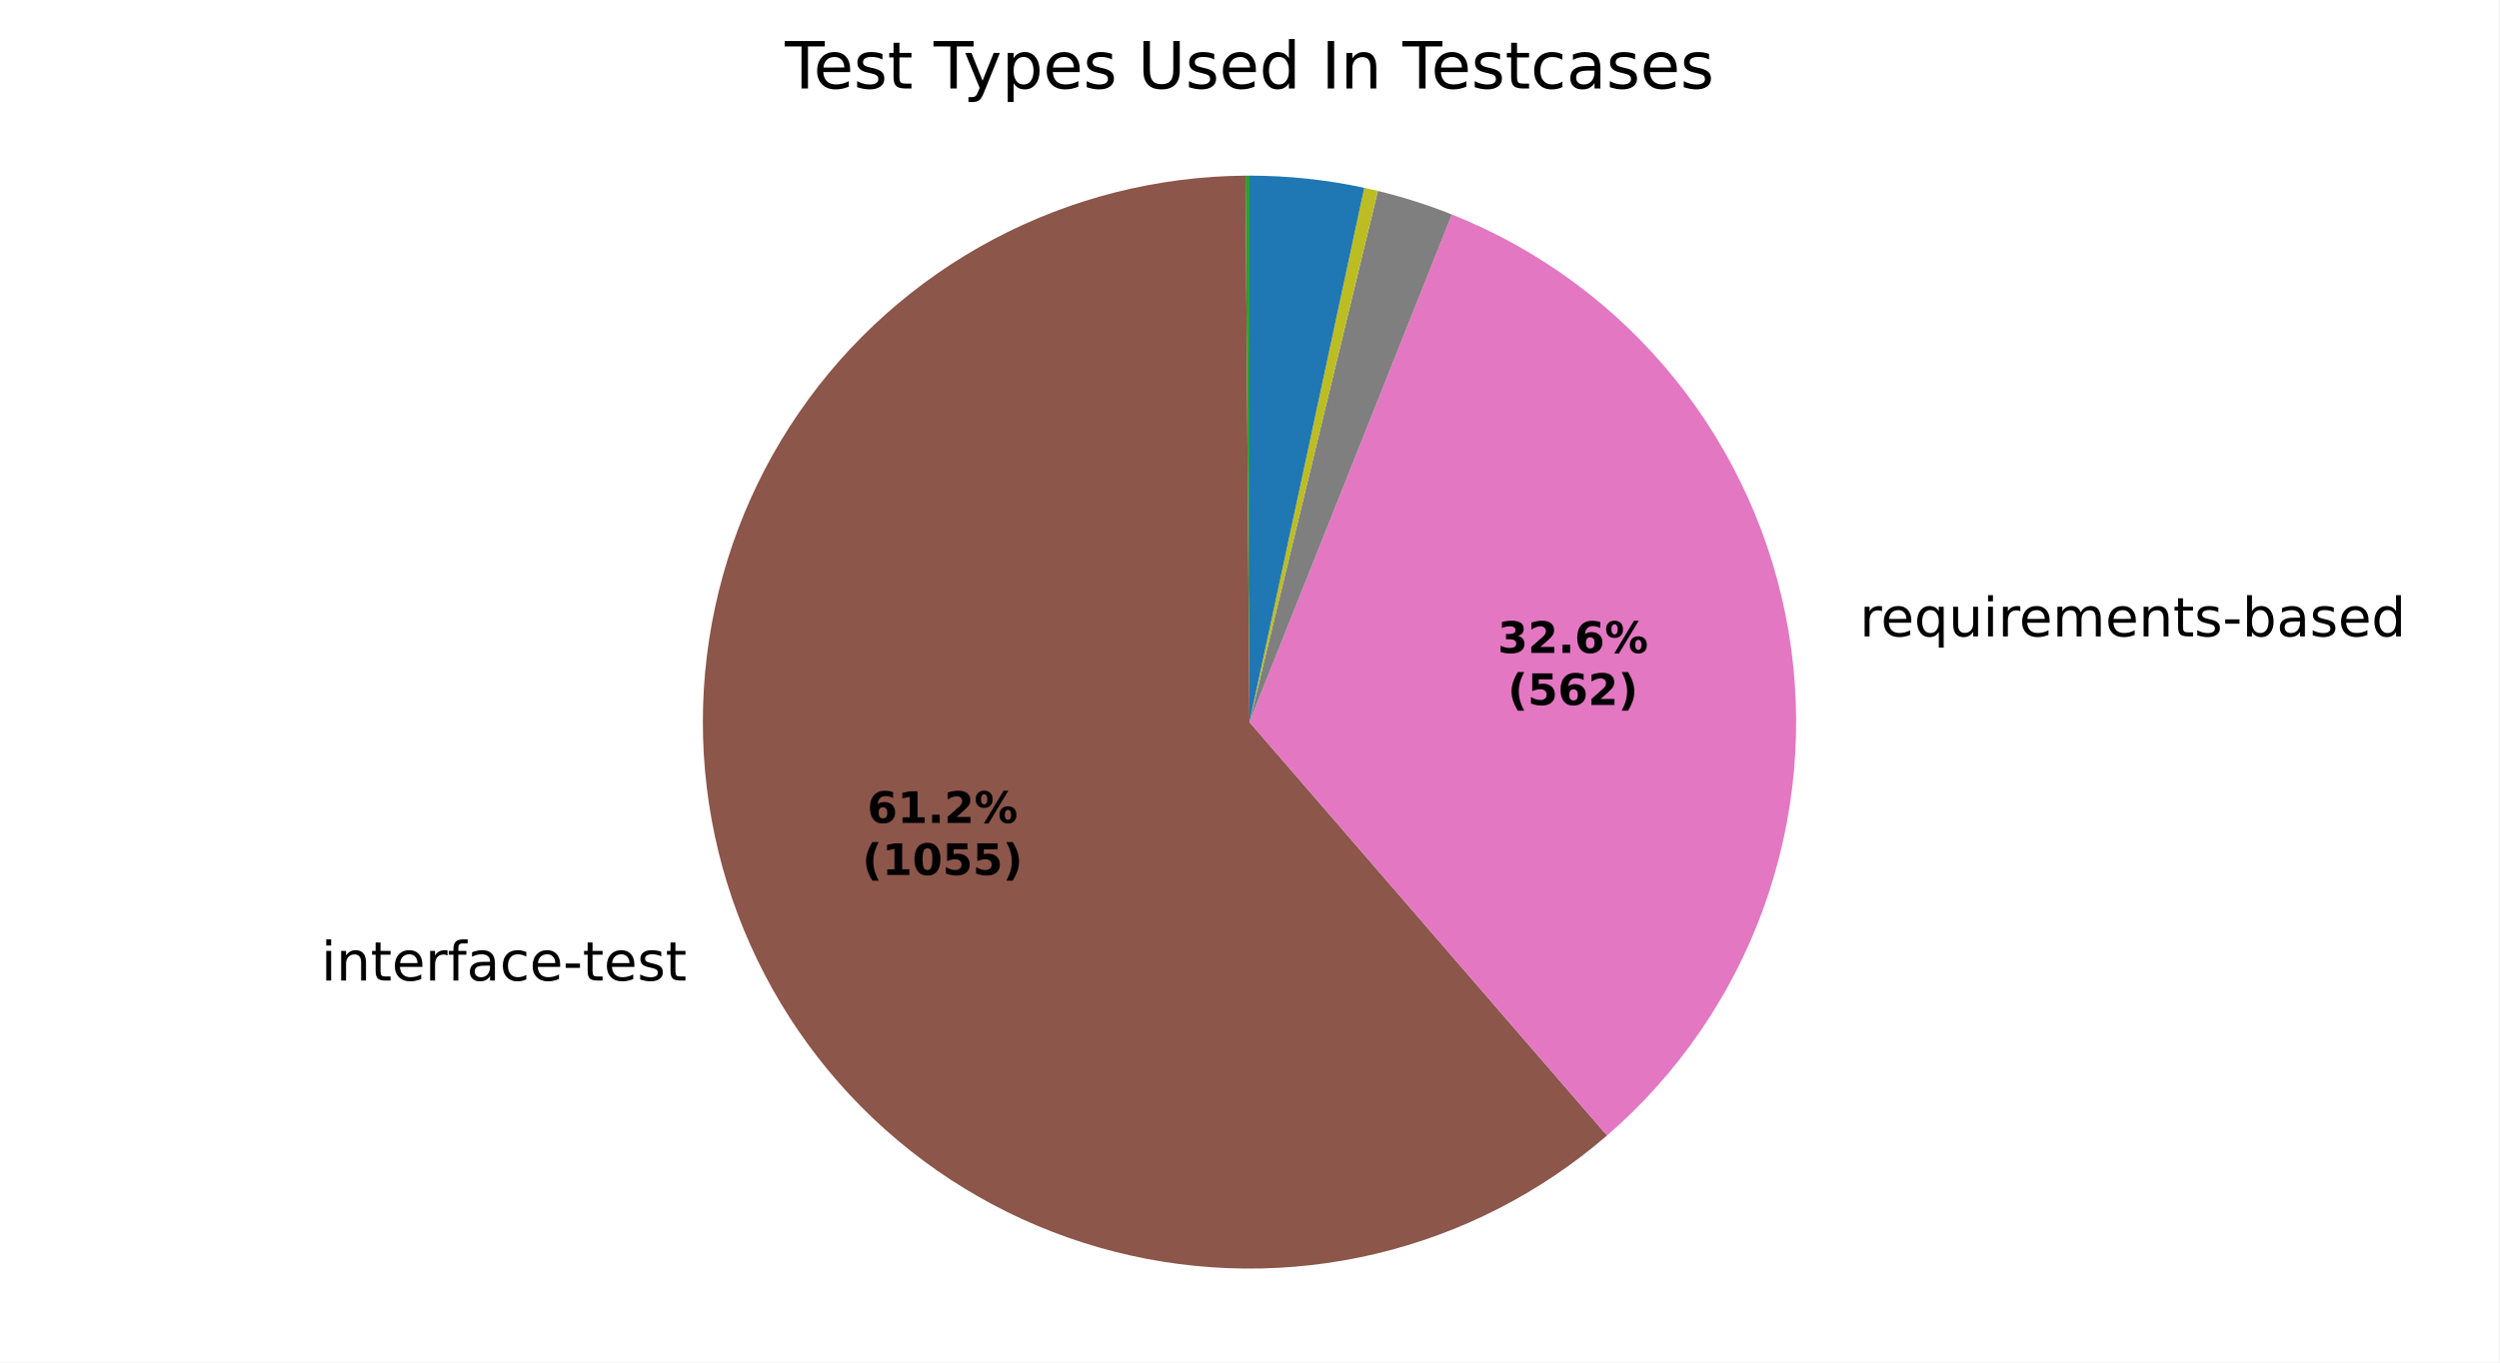
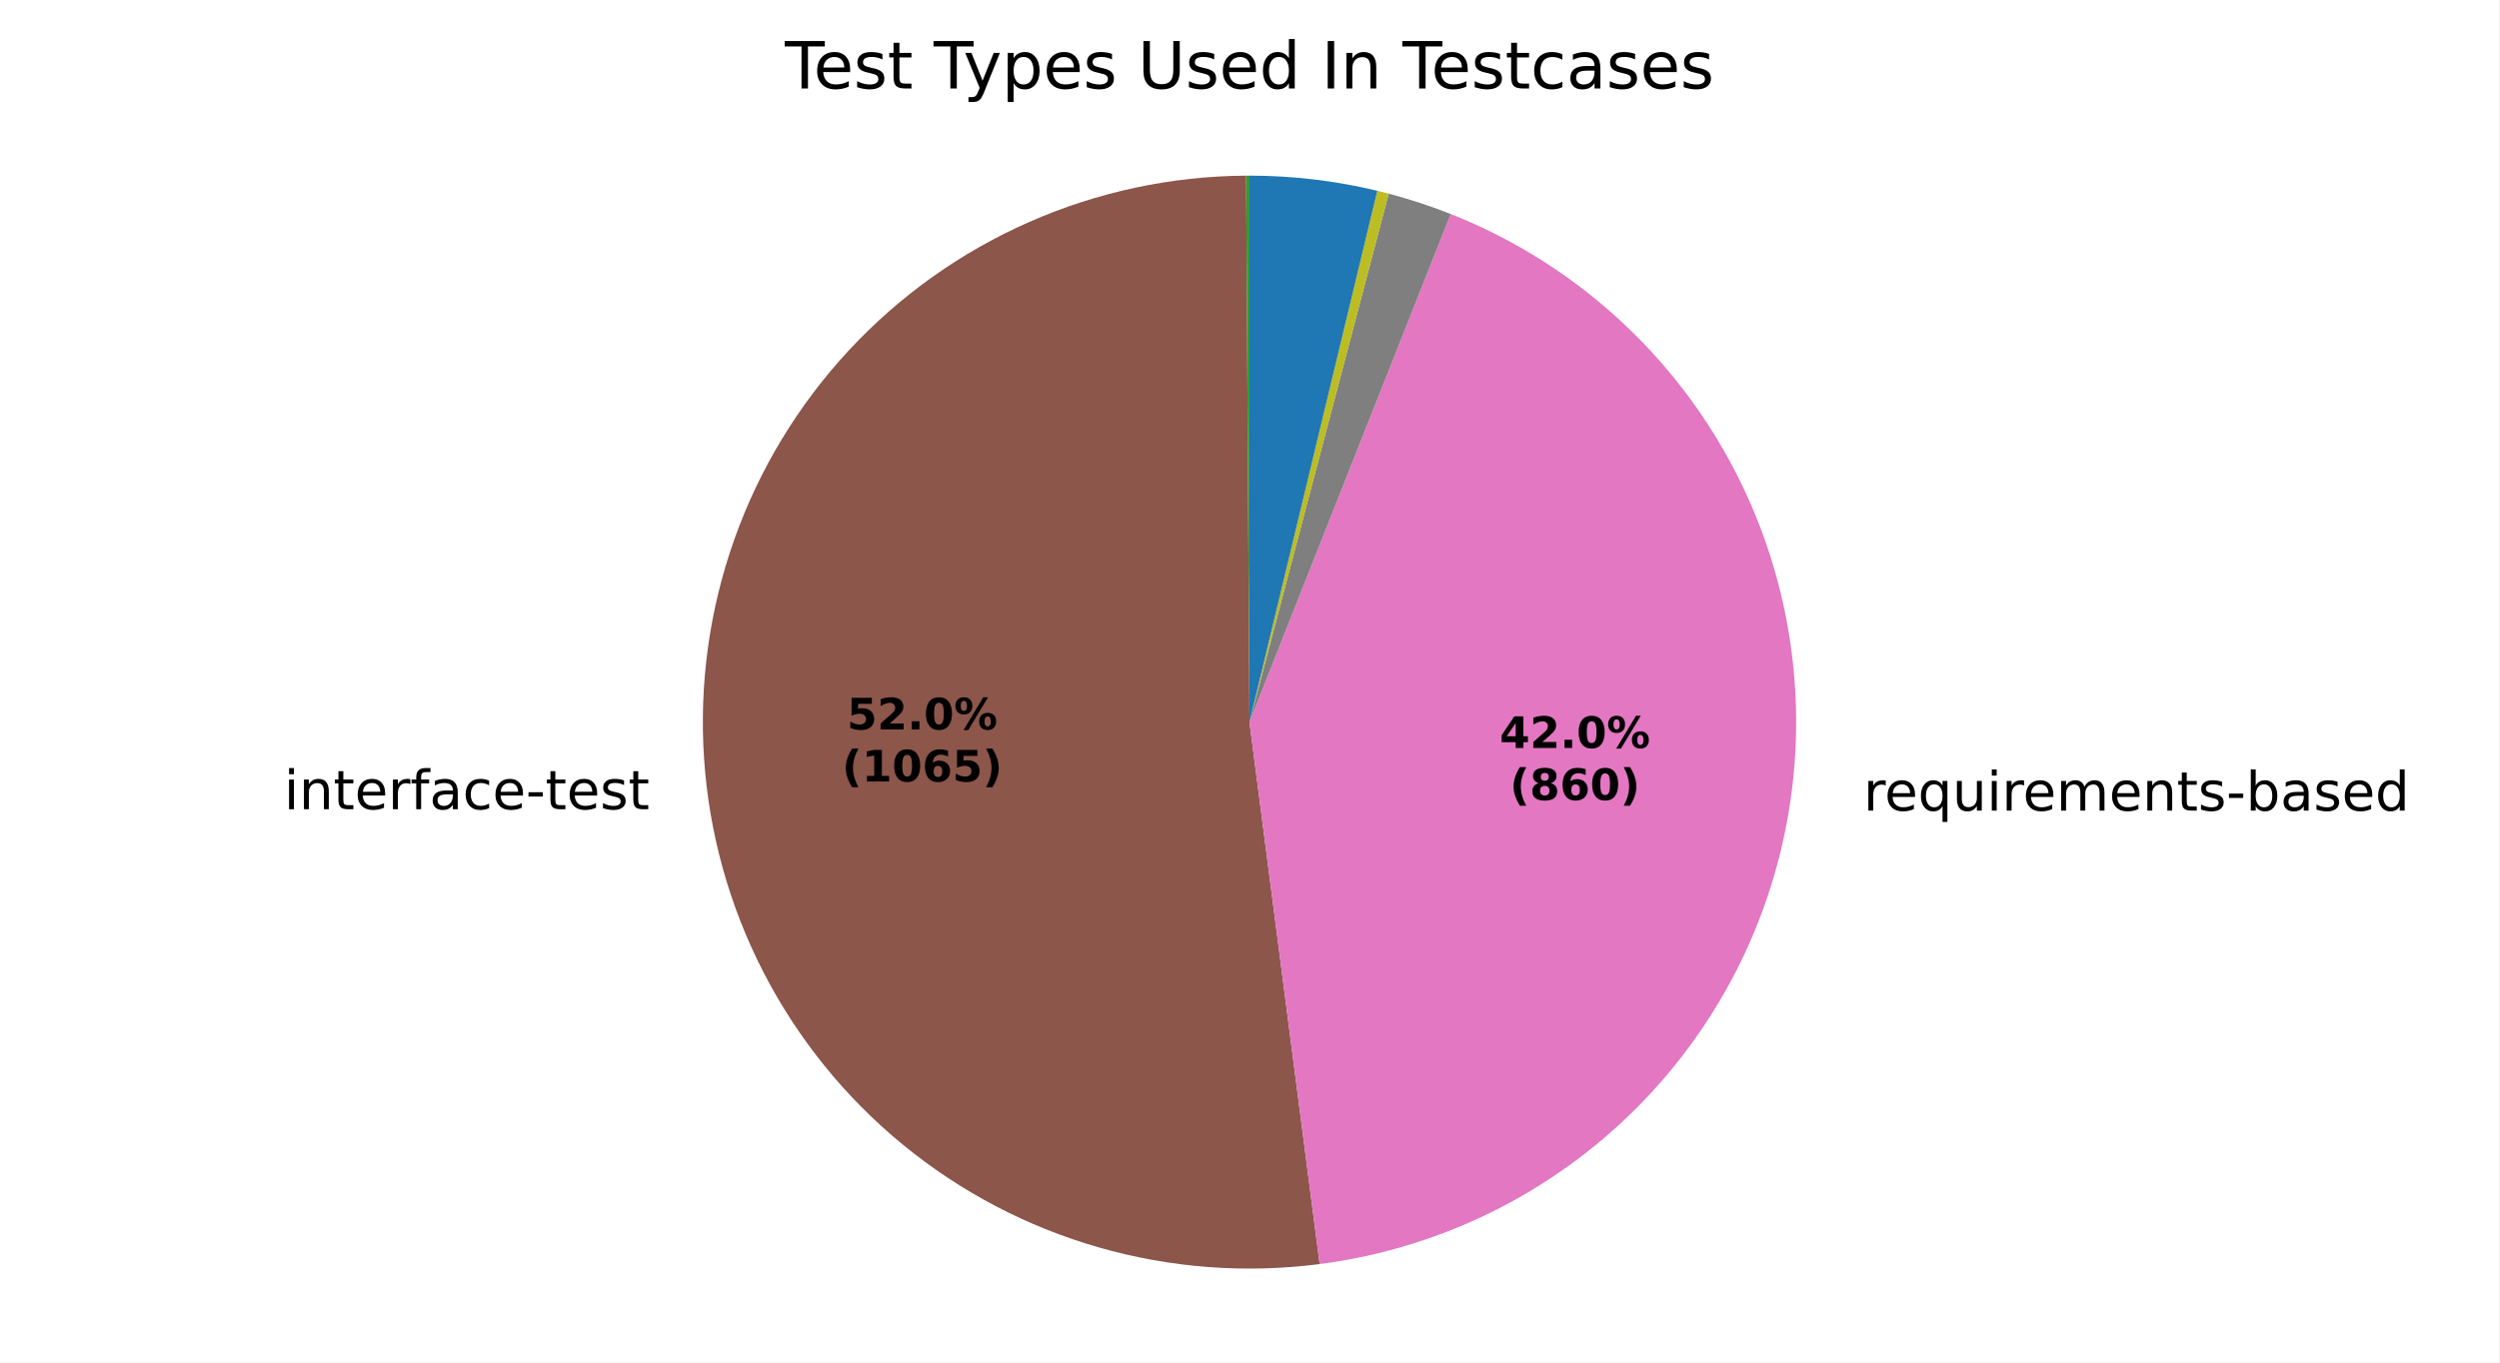
<svg xmlns="http://www.w3.org/2000/svg" xmlns:xlink="http://www.w3.org/1999/xlink" width="460.8pt" height="251.278pt" viewBox="0 0 460.8 251.278" version="1.1">
  <defs>
    <style type="text/css">*{stroke-linejoin: round; stroke-linecap: butt}</style>
  </defs>
  <g id="figure_1">
    <g id="patch_1">
      <path d="M 0 251.278  L 460.8 251.278  L 460.8 0  L 0 0  z " style="fill: #ffffff" />
    </g>
    <g id="axes_1">
      <g id="patch_2">
        <path d="M 230.4 32.398  C 230.4 32.398 230.4 32.398 230.4 32.398  L 230.4 133.198  z " style="fill: #1f77b4" />
      </g>
      <g id="patch_3">
        <path d="M 230.4 32.398  C 230.4 32.398 230.4 32.398 230.4 32.398  L 230.4 133.198  z " style="fill: #ff7f0e" />
      </g>
      <g id="patch_4">
-         <path d="M 230.4 32.398  C 230.278 32.398 230.155 32.398 230.032 32.399  C 229.91 32.399 229.787 32.4 229.665 32.401  L 230.4 133.198  z " style="fill: #2ca02c" />
+         <path d="M 230.4 32.398  C 230.297 32.398 230.194 32.398 230.091 32.399  C 229.988 32.399 229.885 32.399 229.782 32.4  L 230.4 133.198  z " style="fill: #2ca02c" />
      </g>
      <g id="patch_5">
-         <path d="M 229.665 32.401  C 229.665 32.401 229.665 32.401 229.665 32.401  L 230.4 133.198  z " style="fill: #d62728" />
+         <path d="M 229.782 32.4  C 229.782 32.4 229.782 32.4 229.782 32.4  L 230.4 133.198  z " style="fill: #d62728" />
      </g>
      <g id="patch_6">
-         <path d="M 229.665 32.401  C 229.665 32.401 229.665 32.401 229.665 32.401  L 230.4 133.198  z " style="fill: #9467bd" />
+         <path d="M 229.782 32.4  C 229.782 32.4 229.782 32.4 229.782 32.4  L 230.4 133.198  z " style="fill: #9467bd" />
      </g>
      <g id="patch_7">
-         <path d="M 229.665 32.401  C 213.43 32.519 197.461 36.558 183.121 44.174  C 168.782 51.789 156.493 62.757 147.303 76.141  C 138.113 89.525 132.291 104.934 130.334 121.052  C 128.378 137.169 130.344 153.523 136.065 168.718  C 141.786 183.912 151.095 197.502 163.196 208.326  C 175.296 219.151 189.835 226.893 205.571 230.892  C 221.306 234.892 237.778 235.031 253.578 231.297  C 269.379 227.564 284.046 220.068 296.328 209.449  L 230.4 133.198  z " style="fill: #8c564b" />
+         <path d="M 229.782 32.4  C 216.025 32.484 202.431 35.384 189.837 40.92  C 177.243 46.456 165.914 54.512 156.551 64.591  C 147.188 74.67 139.986 86.559 135.39 99.526  C 130.795 112.493 128.902 126.264 129.829 139.99  C 130.756 153.716 134.483 167.107 140.78 179.338  C 147.077 191.57 155.812 202.383 166.446 211.111  C 177.079 219.84 189.388 226.3 202.612 230.092  C 215.836 233.885 229.697 234.93 243.34 233.164  L 230.4 133.198  z " style="fill: #8c564b" />
      </g>
      <g id="patch_8">
-         <path d="M 296.328 209.449  C 309.421 198.128 319.381 183.624 325.243 167.338  C 331.105 151.052 332.675 133.528 329.801 116.459  C 326.926 99.391 319.703 83.347 308.831 69.879  C 297.958 56.412 283.798 45.969 267.719 39.561  L 230.4 133.198  z " style="fill: #e377c2" />
+         <path d="M 243.34 233.164  C 265.495 230.296 286.08 220.143 301.84 204.31  C 317.6 188.478 327.659 167.846 330.425 145.678  C 333.19 123.511 328.51 101.04 317.124 81.82  C 305.737 62.6 288.278 47.7 267.507 39.477  L 230.4 133.198  z " style="fill: #e377c2" />
      </g>
      <g id="patch_9">
-         <path d="M 267.719 39.561  C 265.499 38.676 263.249 37.871 260.972 37.146  C 258.695 36.421 256.393 35.778 254.07 35.217  L 230.4 133.198  z " style="fill: #7f7f7f" />
+         <path d="M 267.507 39.477  C 265.64 38.737 263.751 38.054 261.843 37.428  C 259.935 36.801 258.008 36.232 256.066 35.72  L 230.4 133.198  z " style="fill: #7f7f7f" />
      </g>
      <g id="patch_10">
-         <path d="M 254.07 35.217  C 253.653 35.116 253.235 35.018 252.817 34.922  C 252.399 34.827 251.981 34.734 251.561 34.644  L 230.4 133.198  z " style="fill: #bcbd22" />
+         <path d="M 256.066 35.72  C 255.718 35.629 255.368 35.539 255.019 35.451  C 254.669 35.363 254.319 35.277 253.969 35.192  L 230.4 133.198  z " style="fill: #bcbd22" />
      </g>
      <g id="patch_11">
-         <path d="M 251.561 34.644  C 251.561 34.644 251.561 34.644 251.561 34.644  L 230.4 133.198  z " style="fill: #17becf" />
+         <path d="M 253.969 35.192  C 253.969 35.192 253.969 35.192 253.969 35.192  L 230.4 133.198  z " style="fill: #17becf" />
      </g>
      <g id="patch_12">
-         <path d="M 251.561 34.644  C 248.086 33.898 244.574 33.336 241.04 32.961  C 237.506 32.586 233.954 32.398 230.4 32.398  L 230.4 133.198  z " style="fill: #1f77b4" />
+         <path d="M 253.969 35.192  C 250.113 34.265 246.205 33.566 242.267 33.099  C 238.329 32.632 234.366 32.398 230.4 32.398  L 230.4 133.198  z " style="fill: #1f77b4" />
      </g>
      <g id="patch_13">
        <path d="M 230.4 32.398  C 230.4 32.398 230.4 32.398 230.4 32.398  L 230.4 133.198  z " style="fill: #ff7f0e" />
      </g>
      <g id="patch_14">
        <path d="M 230.4 32.398  C 230.4 32.398 230.4 32.398 230.4 32.398  L 230.4 133.198  z " style="fill: #2ca02c" />
      </g>
      <g id="matplotlib.axis_1" />
      <g id="matplotlib.axis_2" />
      <g id="text_1">
-         <g transform="translate(126.6319 168.8658) scale(0.1 -0.1)" />
-         <g transform="translate(59.22097 180.8685) scale(0.1 -0.1)">
+         <g transform="translate(119.7721 137.2653) scale(0.1 -0.1)" />
+         <g transform="translate(52.36113 149.2681) scale(0.1 -0.1)">
          <defs>
            <path id="DejaVuSans-4c" d="M 603 3500  L 1178 3500  L 1178 0  L 603 0  L 603 3500  z M 603 4863  L 1178 4863  L 1178 4134  L 603 4134  L 603 4863  z " transform="scale(0.015625)" />
            <path id="DejaVuSans-51" d="M 3513 2113  L 3513 0  L 2938 0  L 2938 2094  Q 2938 2591 2744 2837  Q 2550 3084 2163 3084  Q 1697 3084 1428 2787  Q 1159 2491 1159 1978  L 1159 0  L 581 0  L 581 3500  L 1159 3500  L 1159 2956  Q 1366 3272 1645 3428  Q 1925 3584 2291 3584  Q 2894 3584 3203 3211  Q 3513 2838 3513 2113  z " transform="scale(0.015625)" />
            <path id="DejaVuSans-57" d="M 1172 4494  L 1172 3500  L 2356 3500  L 2356 3053  L 1172 3053  L 1172 1153  Q 1172 725 1289 603  Q 1406 481 1766 481  L 2356 481  L 2356 0  L 1766 0  Q 1100 0 847 248  Q 594 497 594 1153  L 594 3053  L 172 3053  L 172 3500  L 594 3500  L 594 4494  L 1172 4494  z " transform="scale(0.015625)" />
            <path id="DejaVuSans-48" d="M 3597 1894  L 3597 1613  L 953 1613  Q 991 1019 1311 708  Q 1631 397 2203 397  Q 2534 397 2845 478  Q 3156 559 3463 722  L 3463 178  Q 3153 47 2828 -22  Q 2503 -91 2169 -91  Q 1331 -91 842 396  Q 353 884 353 1716  Q 353 2575 817 3079  Q 1281 3584 2069 3584  Q 2775 3584 3186 3129  Q 3597 2675 3597 1894  z M 3022 2063  Q 3016 2534 2758 2815  Q 2500 3097 2075 3097  Q 1594 3097 1305 2825  Q 1016 2553 972 2059  L 3022 2063  z " transform="scale(0.015625)" />
            <path id="DejaVuSans-55" d="M 2631 2963  Q 2534 3019 2420 3045  Q 2306 3072 2169 3072  Q 1681 3072 1420 2755  Q 1159 2438 1159 1844  L 1159 0  L 581 0  L 581 3500  L 1159 3500  L 1159 2956  Q 1341 3275 1631 3429  Q 1922 3584 2338 3584  Q 2397 3584 2469 3576  Q 2541 3569 2628 3553  L 2631 2963  z " transform="scale(0.015625)" />
            <path id="DejaVuSans-49" d="M 2375 4863  L 2375 4384  L 1825 4384  Q 1516 4384 1395 4259  Q 1275 4134 1275 3809  L 1275 3500  L 2222 3500  L 2222 3053  L 1275 3053  L 1275 0  L 697 0  L 697 3053  L 147 3053  L 147 3500  L 697 3500  L 697 3744  Q 697 4328 969 4595  Q 1241 4863 1831 4863  L 2375 4863  z " transform="scale(0.015625)" />
            <path id="DejaVuSans-44" d="M 2194 1759  Q 1497 1759 1228 1600  Q 959 1441 959 1056  Q 959 750 1161 570  Q 1363 391 1709 391  Q 2188 391 2477 730  Q 2766 1069 2766 1631  L 2766 1759  L 2194 1759  z M 3341 1997  L 3341 0  L 2766 0  L 2766 531  Q 2569 213 2275 61  Q 1981 -91 1556 -91  Q 1019 -91 701 211  Q 384 513 384 1019  Q 384 1609 779 1909  Q 1175 2209 1959 2209  L 2766 2209  L 2766 2266  Q 2766 2663 2505 2880  Q 2244 3097 1772 3097  Q 1472 3097 1187 3025  Q 903 2953 641 2809  L 641 3341  Q 956 3463 1253 3523  Q 1550 3584 1831 3584  Q 2591 3584 2966 3190  Q 3341 2797 3341 1997  z " transform="scale(0.015625)" />
            <path id="DejaVuSans-46" d="M 3122 3366  L 3122 2828  Q 2878 2963 2633 3030  Q 2388 3097 2138 3097  Q 1578 3097 1268 2742  Q 959 2388 959 1747  Q 959 1106 1268 751  Q 1578 397 2138 397  Q 2388 397 2633 464  Q 2878 531 3122 666  L 3122 134  Q 2881 22 2623 -34  Q 2366 -91 2075 -91  Q 1284 -91 818 406  Q 353 903 353 1747  Q 353 2603 823 3093  Q 1294 3584 2113 3584  Q 2378 3584 2631 3529  Q 2884 3475 3122 3366  z " transform="scale(0.015625)" />
            <path id="DejaVuSans-10" d="M 313 2009  L 1997 2009  L 1997 1497  L 313 1497  L 313 2009  z " transform="scale(0.015625)" />
            <path id="DejaVuSans-56" d="M 2834 3397  L 2834 2853  Q 2591 2978 2328 3040  Q 2066 3103 1784 3103  Q 1356 3103 1142 2972  Q 928 2841 928 2578  Q 928 2378 1081 2264  Q 1234 2150 1697 2047  L 1894 2003  Q 2506 1872 2764 1633  Q 3022 1394 3022 966  Q 3022 478 2636 193  Q 2250 -91 1575 -91  Q 1294 -91 989 -36  Q 684 19 347 128  L 347 722  Q 666 556 975 473  Q 1284 391 1588 391  Q 1994 391 2212 530  Q 2431 669 2431 922  Q 2431 1156 2273 1281  Q 2116 1406 1581 1522  L 1381 1569  Q 847 1681 609 1914  Q 372 2147 372 2553  Q 372 3047 722 3315  Q 1072 3584 1716 3584  Q 2034 3584 2315 3537  Q 2597 3491 2834 3397  z " transform="scale(0.015625)" />
          </defs>
          <use xlink:href="#DejaVuSans-4c" />
          <use xlink:href="#DejaVuSans-51" transform="translate(27.78125 0)" />
          <use xlink:href="#DejaVuSans-57" transform="translate(91.15625 0)" />
          <use xlink:href="#DejaVuSans-48" transform="translate(130.3594 0)" />
          <use xlink:href="#DejaVuSans-55" transform="translate(191.8906 0)" />
          <use xlink:href="#DejaVuSans-49" transform="translate(233 0)" />
          <use xlink:href="#DejaVuSans-44" transform="translate(268.2031 0)" />
          <use xlink:href="#DejaVuSans-46" transform="translate(329.4844 0)" />
          <use xlink:href="#DejaVuSans-48" transform="translate(384.4688 0)" />
          <use xlink:href="#DejaVuSans-10" transform="translate(446 0)" />
          <use xlink:href="#DejaVuSans-57" transform="translate(482.0781 0)" />
          <use xlink:href="#DejaVuSans-48" transform="translate(521.2812 0)" />
          <use xlink:href="#DejaVuSans-56" transform="translate(582.8125 0)" />
          <use xlink:href="#DejaVuSans-57" transform="translate(634.9062 0)" />
        </g>
      </g>
      <g id="text_2">
-         <g transform="translate(339.7406 117.3833) scale(0.1 -0.1)">
+         <g transform="translate(340.427 149.5245) scale(0.1 -0.1)">
          <defs>
            <path id="DejaVuSans-3" transform="scale(0.015625)" />
            <path id="DejaVuSans-54" d="M 947 1747  Q 947 1113 1208 752  Q 1469 391 1925 391  Q 2381 391 2643 752  Q 2906 1113 2906 1747  Q 2906 2381 2643 2742  Q 2381 3103 1925 3103  Q 1469 3103 1208 2742  Q 947 2381 947 1747  z M 2906 525  Q 2725 213 2448 61  Q 2172 -91 1784 -91  Q 1150 -91 751 415  Q 353 922 353 1747  Q 353 2572 751 3078  Q 1150 3584 1784 3584  Q 2172 3584 2448 3432  Q 2725 3281 2906 2969  L 2906 3500  L 3481 3500  L 3481 -1331  L 2906 -1331  L 2906 525  z " transform="scale(0.015625)" />
            <path id="DejaVuSans-58" d="M 544 1381  L 544 3500  L 1119 3500  L 1119 1403  Q 1119 906 1312 657  Q 1506 409 1894 409  Q 2359 409 2629 706  Q 2900 1003 2900 1516  L 2900 3500  L 3475 3500  L 3475 0  L 2900 0  L 2900 538  Q 2691 219 2414 64  Q 2138 -91 1772 -91  Q 1169 -91 856 284  Q 544 659 544 1381  z M 1991 3584  L 1991 3584  z " transform="scale(0.015625)" />
            <path id="DejaVuSans-50" d="M 3328 2828  Q 3544 3216 3844 3400  Q 4144 3584 4550 3584  Q 5097 3584 5394 3201  Q 5691 2819 5691 2113  L 5691 0  L 5113 0  L 5113 2094  Q 5113 2597 4934 2840  Q 4756 3084 4391 3084  Q 3944 3084 3684 2787  Q 3425 2491 3425 1978  L 3425 0  L 2847 0  L 2847 2094  Q 2847 2600 2669 2842  Q 2491 3084 2119 3084  Q 1678 3084 1418 2786  Q 1159 2488 1159 1978  L 1159 0  L 581 0  L 581 3500  L 1159 3500  L 1159 2956  Q 1356 3278 1631 3431  Q 1906 3584 2284 3584  Q 2666 3584 2933 3390  Q 3200 3197 3328 2828  z " transform="scale(0.015625)" />
            <path id="DejaVuSans-45" d="M 3116 1747  Q 3116 2381 2855 2742  Q 2594 3103 2138 3103  Q 1681 3103 1420 2742  Q 1159 2381 1159 1747  Q 1159 1113 1420 752  Q 1681 391 2138 391  Q 2594 391 2855 752  Q 3116 1113 3116 1747  z M 1159 2969  Q 1341 3281 1617 3432  Q 1894 3584 2278 3584  Q 2916 3584 3314 3078  Q 3713 2572 3713 1747  Q 3713 922 3314 415  Q 2916 -91 2278 -91  Q 1894 -91 1617 61  Q 1341 213 1159 525  L 1159 0  L 581 0  L 581 4863  L 1159 4863  L 1159 2969  z " transform="scale(0.015625)" />
            <path id="DejaVuSans-47" d="M 2906 2969  L 2906 4863  L 3481 4863  L 3481 0  L 2906 0  L 2906 525  Q 2725 213 2448 61  Q 2172 -91 1784 -91  Q 1150 -91 751 415  Q 353 922 353 1747  Q 353 2572 751 3078  Q 1150 3584 1784 3584  Q 2172 3584 2448 3432  Q 2725 3281 2906 2969  z M 947 1747  Q 947 1113 1208 752  Q 1469 391 1925 391  Q 2381 391 2643 752  Q 2906 1113 2906 1747  Q 2906 2381 2643 2742  Q 2381 3103 1925 3103  Q 1469 3103 1208 2742  Q 947 2381 947 1747  z " transform="scale(0.015625)" />
          </defs>
          <use xlink:href="#DejaVuSans-3" />
          <use xlink:href="#DejaVuSans-55" transform="translate(31.78125 0)" />
          <use xlink:href="#DejaVuSans-48" transform="translate(70.6875 0)" />
          <use xlink:href="#DejaVuSans-54" transform="translate(132.2188 0)" />
          <use xlink:href="#DejaVuSans-58" transform="translate(195.7031 0)" />
          <use xlink:href="#DejaVuSans-4c" transform="translate(259.0781 0)" />
          <use xlink:href="#DejaVuSans-55" transform="translate(286.8594 0)" />
          <use xlink:href="#DejaVuSans-48" transform="translate(325.7656 0)" />
          <use xlink:href="#DejaVuSans-50" transform="translate(387.2969 0)" />
          <use xlink:href="#DejaVuSans-48" transform="translate(484.7031 0)" />
          <use xlink:href="#DejaVuSans-51" transform="translate(546.2344 0)" />
          <use xlink:href="#DejaVuSans-57" transform="translate(609.6094 0)" />
          <use xlink:href="#DejaVuSans-56" transform="translate(648.8125 0)" />
          <use xlink:href="#DejaVuSans-10" transform="translate(700.9062 0)" />
          <use xlink:href="#DejaVuSans-45" transform="translate(736.9844 0)" />
          <use xlink:href="#DejaVuSans-44" transform="translate(800.4688 0)" />
          <use xlink:href="#DejaVuSans-56" transform="translate(861.75 0)" />
          <use xlink:href="#DejaVuSans-48" transform="translate(913.8438 0)" />
          <use xlink:href="#DejaVuSans-47" transform="translate(975.375 0)" />
        </g>
      </g>
      <g id="text_3">
-         <g transform="translate(159.9224 151.7872) scale(0.08 -0.08)">
-           <defs>
+         <g transform="translate(156.1807 134.5505) scale(0.08 -0.08)">
+           <defs>
+             <path id="DejaVuSans-Bold-18" d="M 678 4666  L 3669 4666  L 3669 3781  L 1638 3781  L 1638 3059  Q 1775 3097 1914 3117  Q 2053 3138 2203 3138  Q 3056 3138 3531 2711  Q 4006 2284 4006 1522  Q 4006 766 3489 337  Q 2972 -91 2053 -91  Q 1656 -91 1267 -14  Q 878 63 494 219  L 494 1166  Q 875 947 1217 837  Q 1559 728 1863 728  Q 2300 728 2551 942  Q 2803 1156 2803 1522  Q 2803 1891 2551 2103  Q 2300 2316 1863 2316  Q 1603 2316 1309 2248  Q 1016 2181 678 2041  L 678 4666  z " transform="scale(0.015625)" />
+             <path id="DejaVuSans-Bold-15" d="M 1844 884  L 3897 884  L 3897 0  L 506 0  L 506 884  L 2209 2388  Q 2438 2594 2547 2791  Q 2656 2988 2656 3200  Q 2656 3528 2436 3728  Q 2216 3928 1850 3928  Q 1569 3928 1234 3808  Q 900 3688 519 3450  L 519 4475  Q 925 4609 1322 4679  Q 1719 4750 2100 4750  Q 2938 4750 3402 4381  Q 3866 4013 3866 3353  Q 3866 2972 3669 2642  Q 3472 2313 2841 1759  L 1844 884  z " transform="scale(0.015625)" />
+             <path id="DejaVuSans-Bold-11" d="M 653 1209  L 1778 1209  L 1778 0  L 653 0  L 653 1209  z " transform="scale(0.015625)" />
+             <path id="DejaVuSans-Bold-13" d="M 2944 2338  Q 2944 3213 2780 3570  Q 2616 3928 2228 3928  Q 1841 3928 1675 3570  Q 1509 3213 1509 2338  Q 1509 1453 1675 1090  Q 1841 728 2228 728  Q 2613 728 2778 1090  Q 2944 1453 2944 2338  z M 4147 2328  Q 4147 1169 3647 539  Q 3147 -91 2228 -91  Q 1306 -91 806 539  Q 306 1169 306 2328  Q 306 3491 806 4120  Q 1306 4750 2228 4750  Q 3147 4750 3647 4120  Q 4147 3491 4147 2328  z " transform="scale(0.015625)" />
+             <path id="DejaVuSans-Bold-8" d="M 4959 1925  Q 4738 1925 4616 1733  Q 4494 1541 4494 1184  Q 4494 825 4614 633  Q 4734 441 4959 441  Q 5184 441 5303 633  Q 5422 825 5422 1184  Q 5422 1541 5301 1733  Q 5181 1925 4959 1925  z M 4959 2450  Q 5541 2450 5875 2112  Q 6209 1775 6209 1184  Q 6209 594 5875 251  Q 5541 -91 4959 -91  Q 4378 -91 4042 251  Q 3706 594 3706 1184  Q 3706 1772 4042 2111  Q 4378 2450 4959 2450  z M 2094 -91  L 1403 -91  L 4319 4750  L 5013 4750  L 2094 -91  z M 1453 4750  Q 2034 4750 2367 4411  Q 2700 4072 2700 3481  Q 2700 2891 2367 2550  Q 2034 2209 1453 2209  Q 872 2209 539 2550  Q 206 2891 206 3481  Q 206 4072 539 4411  Q 872 4750 1453 4750  z M 1453 4225  Q 1228 4225 1106 4031  Q 984 3838 984 3481  Q 984 3122 1106 2926  Q 1228 2731 1453 2731  Q 1678 2731 1798 2926  Q 1919 3122 1919 3481  Q 1919 3838 1797 4031  Q 1675 4225 1453 4225  z " transform="scale(0.015625)" />
+           </defs>
+           <use xlink:href="#DejaVuSans-Bold-18" />
+           <use xlink:href="#DejaVuSans-Bold-15" transform="translate(69.57812 0)" />
+           <use xlink:href="#DejaVuSans-Bold-11" transform="translate(139.1562 0)" />
+           <use xlink:href="#DejaVuSans-Bold-13" transform="translate(177.1406 0)" />
+           <use xlink:href="#DejaVuSans-Bold-8" transform="translate(246.7188 0)" />
+         </g>
+         <g transform="translate(155.2688 144.1521) scale(0.08 -0.08)">
+           <defs>
+             <path id="DejaVuSans-Bold-b" d="M 2413 -844  L 1484 -844  Q 1006 -72 778 623  Q 550 1319 550 2003  Q 550 2688 779 3389  Q 1009 4091 1484 4856  L 2413 4856  Q 2013 4116 1813 3408  Q 1613 2700 1613 2009  Q 1613 1319 1811 609  Q 2009 -100 2413 -844  z " transform="scale(0.015625)" />
+             <path id="DejaVuSans-Bold-14" d="M 750 831  L 1813 831  L 1813 3847  L 722 3622  L 722 4441  L 1806 4666  L 2950 4666  L 2950 831  L 4013 831  L 4013 0  L 750 0  L 750 831  z " transform="scale(0.015625)" />
            <path id="DejaVuSans-Bold-19" d="M 2316 2303  Q 2000 2303 1842 2098  Q 1684 1894 1684 1484  Q 1684 1075 1842 870  Q 2000 666 2316 666  Q 2634 666 2792 870  Q 2950 1075 2950 1484  Q 2950 1894 2792 2098  Q 2634 2303 2316 2303  z M 3803 4544  L 3803 3681  Q 3506 3822 3243 3889  Q 2981 3956 2731 3956  Q 2194 3956 1894 3657  Q 1594 3359 1544 2772  Q 1750 2925 1990 3001  Q 2231 3078 2516 3078  Q 3231 3078 3670 2659  Q 4109 2241 4109 1563  Q 4109 813 3618 361  Q 3128 -91 2303 -91  Q 1394 -91 895 523  Q 397 1138 397 2266  Q 397 3422 980 4083  Q 1563 4744 2578 4744  Q 2900 4744 3203 4694  Q 3506 4644 3803 4544  z " transform="scale(0.015625)" />
-             <path id="DejaVuSans-Bold-14" d="M 750 831  L 1813 831  L 1813 3847  L 722 3622  L 722 4441  L 1806 4666  L 2950 4666  L 2950 831  L 4013 831  L 4013 0  L 750 0  L 750 831  z " transform="scale(0.015625)" />
-             <path id="DejaVuSans-Bold-11" d="M 653 1209  L 1778 1209  L 1778 0  L 653 0  L 653 1209  z " transform="scale(0.015625)" />
-             <path id="DejaVuSans-Bold-15" d="M 1844 884  L 3897 884  L 3897 0  L 506 0  L 506 884  L 2209 2388  Q 2438 2594 2547 2791  Q 2656 2988 2656 3200  Q 2656 3528 2436 3728  Q 2216 3928 1850 3928  Q 1569 3928 1234 3808  Q 900 3688 519 3450  L 519 4475  Q 925 4609 1322 4679  Q 1719 4750 2100 4750  Q 2938 4750 3402 4381  Q 3866 4013 3866 3353  Q 3866 2972 3669 2642  Q 3472 2313 2841 1759  L 1844 884  z " transform="scale(0.015625)" />
-             <path id="DejaVuSans-Bold-8" d="M 4959 1925  Q 4738 1925 4616 1733  Q 4494 1541 4494 1184  Q 4494 825 4614 633  Q 4734 441 4959 441  Q 5184 441 5303 633  Q 5422 825 5422 1184  Q 5422 1541 5301 1733  Q 5181 1925 4959 1925  z M 4959 2450  Q 5541 2450 5875 2112  Q 6209 1775 6209 1184  Q 6209 594 5875 251  Q 5541 -91 4959 -91  Q 4378 -91 4042 251  Q 3706 594 3706 1184  Q 3706 1772 4042 2111  Q 4378 2450 4959 2450  z M 2094 -91  L 1403 -91  L 4319 4750  L 5013 4750  L 2094 -91  z M 1453 4750  Q 2034 4750 2367 4411  Q 2700 4072 2700 3481  Q 2700 2891 2367 2550  Q 2034 2209 1453 2209  Q 872 2209 539 2550  Q 206 2891 206 3481  Q 206 4072 539 4411  Q 872 4750 1453 4750  z M 1453 4225  Q 1228 4225 1106 4031  Q 984 3838 984 3481  Q 984 3122 1106 2926  Q 1228 2731 1453 2731  Q 1678 2731 1798 2926  Q 1919 3122 1919 3481  Q 1919 3838 1797 4031  Q 1675 4225 1453 4225  z " transform="scale(0.015625)" />
-           </defs>
-           <use xlink:href="#DejaVuSans-Bold-19" />
-           <use xlink:href="#DejaVuSans-Bold-14" transform="translate(69.57812 0)" />
-           <use xlink:href="#DejaVuSans-Bold-11" transform="translate(139.1562 0)" />
-           <use xlink:href="#DejaVuSans-Bold-15" transform="translate(177.1406 0)" />
-           <use xlink:href="#DejaVuSans-Bold-8" transform="translate(246.7188 0)" />
-         </g>
-         <g transform="translate(159.0105 161.3887) scale(0.08 -0.08)">
-           <defs>
-             <path id="DejaVuSans-Bold-b" d="M 2413 -844  L 1484 -844  Q 1006 -72 778 623  Q 550 1319 550 2003  Q 550 2688 779 3389  Q 1009 4091 1484 4856  L 2413 4856  Q 2013 4116 1813 3408  Q 1613 2700 1613 2009  Q 1613 1319 1811 609  Q 2009 -100 2413 -844  z " transform="scale(0.015625)" />
-             <path id="DejaVuSans-Bold-13" d="M 2944 2338  Q 2944 3213 2780 3570  Q 2616 3928 2228 3928  Q 1841 3928 1675 3570  Q 1509 3213 1509 2338  Q 1509 1453 1675 1090  Q 1841 728 2228 728  Q 2613 728 2778 1090  Q 2944 1453 2944 2338  z M 4147 2328  Q 4147 1169 3647 539  Q 3147 -91 2228 -91  Q 1306 -91 806 539  Q 306 1169 306 2328  Q 306 3491 806 4120  Q 1306 4750 2228 4750  Q 3147 4750 3647 4120  Q 4147 3491 4147 2328  z " transform="scale(0.015625)" />
-             <path id="DejaVuSans-Bold-18" d="M 678 4666  L 3669 4666  L 3669 3781  L 1638 3781  L 1638 3059  Q 1775 3097 1914 3117  Q 2053 3138 2203 3138  Q 3056 3138 3531 2711  Q 4006 2284 4006 1522  Q 4006 766 3489 337  Q 2972 -91 2053 -91  Q 1656 -91 1267 -14  Q 878 63 494 219  L 494 1166  Q 875 947 1217 837  Q 1559 728 1863 728  Q 2300 728 2551 942  Q 2803 1156 2803 1522  Q 2803 1891 2551 2103  Q 2300 2316 1863 2316  Q 1603 2316 1309 2248  Q 1016 2181 678 2041  L 678 4666  z " transform="scale(0.015625)" />
            <path id="DejaVuSans-Bold-c" d="M 513 -844  Q 913 -100 1113 609  Q 1313 1319 1313 2009  Q 1313 2700 1113 3408  Q 913 4116 513 4856  L 1441 4856  Q 1916 4091 2145 3389  Q 2375 2688 2375 2003  Q 2375 1319 2147 623  Q 1919 -72 1441 -844  L 513 -844  z " transform="scale(0.015625)" />
          </defs>
          <use xlink:href="#DejaVuSans-Bold-b" />
          <use xlink:href="#DejaVuSans-Bold-14" transform="translate(45.70312 0)" />
          <use xlink:href="#DejaVuSans-Bold-13" transform="translate(115.2812 0)" />
-           <use xlink:href="#DejaVuSans-Bold-18" transform="translate(184.8594 0)" />
+           <use xlink:href="#DejaVuSans-Bold-19" transform="translate(184.8594 0)" />
          <use xlink:href="#DejaVuSans-Bold-18" transform="translate(254.4375 0)" />
          <use xlink:href="#DejaVuSans-Bold-c" transform="translate(324.0156 0)" />
        </g>
      </g>
      <g id="text_4">
-         <g transform="translate(276.1635 120.4321) scale(0.08 -0.08)">
-           <defs>
-             <path id="DejaVuSans-Bold-16" d="M 2981 2516  Q 3453 2394 3698 2092  Q 3944 1791 3944 1325  Q 3944 631 3412 270  Q 2881 -91 1863 -91  Q 1503 -91 1142 -33  Q 781 25 428 141  L 428 1069  Q 766 900 1098 814  Q 1431 728 1753 728  Q 2231 728 2486 893  Q 2741 1059 2741 1369  Q 2741 1688 2480 1852  Q 2219 2016 1709 2016  L 1228 2016  L 1228 2791  L 1734 2791  Q 2188 2791 2409 2933  Q 2631 3075 2631 3366  Q 2631 3634 2415 3781  Q 2200 3928 1806 3928  Q 1516 3928 1219 3862  Q 922 3797 628 3669  L 628 4550  Q 984 4650 1334 4700  Q 1684 4750 2022 4750  Q 2931 4750 3382 4451  Q 3834 4153 3834 3553  Q 3834 3144 3618 2883  Q 3403 2622 2981 2516  z " transform="scale(0.015625)" />
-           </defs>
-           <use xlink:href="#DejaVuSans-Bold-16" />
+         <g transform="translate(276.5379 137.9637) scale(0.08 -0.08)">
+           <defs>
+             <path id="DejaVuSans-Bold-17" d="M 2356 3675  L 1038 1722  L 2356 1722  L 2356 3675  z M 2156 4666  L 3494 4666  L 3494 1722  L 4159 1722  L 4159 850  L 3494 850  L 3494 0  L 2356 0  L 2356 850  L 288 850  L 288 1881  L 2156 4666  z " transform="scale(0.015625)" />
+           </defs>
+           <use xlink:href="#DejaVuSans-Bold-17" />
          <use xlink:href="#DejaVuSans-Bold-15" transform="translate(69.57812 0)" />
          <use xlink:href="#DejaVuSans-Bold-11" transform="translate(139.1562 0)" />
-           <use xlink:href="#DejaVuSans-Bold-19" transform="translate(177.1406 0)" />
+           <use xlink:href="#DejaVuSans-Bold-13" transform="translate(177.1406 0)" />
          <use xlink:href="#DejaVuSans-Bold-8" transform="translate(246.7188 0)" />
        </g>
-         <g transform="translate(278.0347 130.0337) scale(0.08 -0.08)">
+         <g transform="translate(278.4091 147.5652) scale(0.08 -0.08)">
+           <defs>
+             <path id="DejaVuSans-Bold-1b" d="M 2228 2088  Q 1891 2088 1709 1903  Q 1528 1719 1528 1375  Q 1528 1031 1709 848  Q 1891 666 2228 666  Q 2563 666 2741 848  Q 2919 1031 2919 1375  Q 2919 1722 2741 1905  Q 2563 2088 2228 2088  z M 1350 2484  Q 925 2613 709 2878  Q 494 3144 494 3541  Q 494 4131 934 4440  Q 1375 4750 2228 4750  Q 3075 4750 3515 4442  Q 3956 4134 3956 3541  Q 3956 3144 3739 2878  Q 3522 2613 3097 2484  Q 3572 2353 3814 2058  Q 4056 1763 4056 1313  Q 4056 619 3595 264  Q 3134 -91 2228 -91  Q 1319 -91 855 264  Q 391 619 391 1313  Q 391 1763 633 2058  Q 875 2353 1350 2484  z M 1631 3419  Q 1631 3141 1786 2991  Q 1941 2841 2228 2841  Q 2509 2841 2662 2991  Q 2816 3141 2816 3419  Q 2816 3697 2662 3845  Q 2509 3994 2228 3994  Q 1941 3994 1786 3844  Q 1631 3694 1631 3419  z " transform="scale(0.015625)" />
+           </defs>
          <use xlink:href="#DejaVuSans-Bold-b" />
-           <use xlink:href="#DejaVuSans-Bold-18" transform="translate(45.70312 0)" />
+           <use xlink:href="#DejaVuSans-Bold-1b" transform="translate(45.70312 0)" />
          <use xlink:href="#DejaVuSans-Bold-19" transform="translate(115.2812 0)" />
-           <use xlink:href="#DejaVuSans-Bold-15" transform="translate(184.8594 0)" />
+           <use xlink:href="#DejaVuSans-Bold-13" transform="translate(184.8594 0)" />
          <use xlink:href="#DejaVuSans-Bold-c" transform="translate(254.4375 0)" />
        </g>
      </g>
      <g id="text_5">
        <g transform="translate(144.7247 16.31812) scale(0.12 -0.12)">
          <defs>
            <path id="DejaVuSans-37" d="M -19 4666  L 3928 4666  L 3928 4134  L 2272 4134  L 2272 0  L 1638 0  L 1638 4134  L -19 4134  L -19 4666  z " transform="scale(0.015625)" />
            <path id="DejaVuSans-5c" d="M 2059 -325  Q 1816 -950 1584 -1140  Q 1353 -1331 966 -1331  L 506 -1331  L 506 -850  L 844 -850  Q 1081 -850 1212 -737  Q 1344 -625 1503 -206  L 1606 56  L 191 3500  L 800 3500  L 1894 763  L 2988 3500  L 3597 3500  L 2059 -325  z " transform="scale(0.015625)" />
            <path id="DejaVuSans-53" d="M 1159 525  L 1159 -1331  L 581 -1331  L 581 3500  L 1159 3500  L 1159 2969  Q 1341 3281 1617 3432  Q 1894 3584 2278 3584  Q 2916 3584 3314 3078  Q 3713 2572 3713 1747  Q 3713 922 3314 415  Q 2916 -91 2278 -91  Q 1894 -91 1617 61  Q 1341 213 1159 525  z M 3116 1747  Q 3116 2381 2855 2742  Q 2594 3103 2138 3103  Q 1681 3103 1420 2742  Q 1159 2381 1159 1747  Q 1159 1113 1420 752  Q 1681 391 2138 391  Q 2594 391 2855 752  Q 3116 1113 3116 1747  z " transform="scale(0.015625)" />
            <path id="DejaVuSans-38" d="M 556 4666  L 1191 4666  L 1191 1831  Q 1191 1081 1462 751  Q 1734 422 2344 422  Q 2950 422 3222 751  Q 3494 1081 3494 1831  L 3494 4666  L 4128 4666  L 4128 1753  Q 4128 841 3676 375  Q 3225 -91 2344 -91  Q 1459 -91 1007 375  Q 556 841 556 1753  L 556 4666  z " transform="scale(0.015625)" />
            <path id="DejaVuSans-2c" d="M 628 4666  L 1259 4666  L 1259 0  L 628 0  L 628 4666  z " transform="scale(0.015625)" />
          </defs>
          <use xlink:href="#DejaVuSans-37" />
          <use xlink:href="#DejaVuSans-48" transform="translate(44.09375 0)" />
          <use xlink:href="#DejaVuSans-56" transform="translate(105.625 0)" />
          <use xlink:href="#DejaVuSans-57" transform="translate(157.7188 0)" />
          <use xlink:href="#DejaVuSans-3" transform="translate(196.9219 0)" />
          <use xlink:href="#DejaVuSans-37" transform="translate(228.7031 0)" />
          <use xlink:href="#DejaVuSans-5c" transform="translate(274.2031 0)" />
          <use xlink:href="#DejaVuSans-53" transform="translate(333.3906 0)" />
          <use xlink:href="#DejaVuSans-48" transform="translate(396.875 0)" />
          <use xlink:href="#DejaVuSans-56" transform="translate(458.4062 0)" />
          <use xlink:href="#DejaVuSans-3" transform="translate(510.5 0)" />
          <use xlink:href="#DejaVuSans-38" transform="translate(542.2812 0)" />
          <use xlink:href="#DejaVuSans-56" transform="translate(615.4688 0)" />
          <use xlink:href="#DejaVuSans-48" transform="translate(667.5625 0)" />
          <use xlink:href="#DejaVuSans-47" transform="translate(729.0938 0)" />
          <use xlink:href="#DejaVuSans-3" transform="translate(792.5781 0)" />
          <use xlink:href="#DejaVuSans-2c" transform="translate(824.3594 0)" />
          <use xlink:href="#DejaVuSans-51" transform="translate(853.8594 0)" />
          <use xlink:href="#DejaVuSans-3" transform="translate(917.2344 0)" />
          <use xlink:href="#DejaVuSans-37" transform="translate(949.0156 0)" />
          <use xlink:href="#DejaVuSans-48" transform="translate(993.1094 0)" />
          <use xlink:href="#DejaVuSans-56" transform="translate(1054.641 0)" />
          <use xlink:href="#DejaVuSans-57" transform="translate(1106.734 0)" />
          <use xlink:href="#DejaVuSans-46" transform="translate(1145.938 0)" />
          <use xlink:href="#DejaVuSans-44" transform="translate(1200.922 0)" />
          <use xlink:href="#DejaVuSans-56" transform="translate(1262.203 0)" />
          <use xlink:href="#DejaVuSans-48" transform="translate(1314.297 0)" />
          <use xlink:href="#DejaVuSans-56" transform="translate(1375.828 0)" />
        </g>
      </g>
    </g>
  </g>
</svg>
